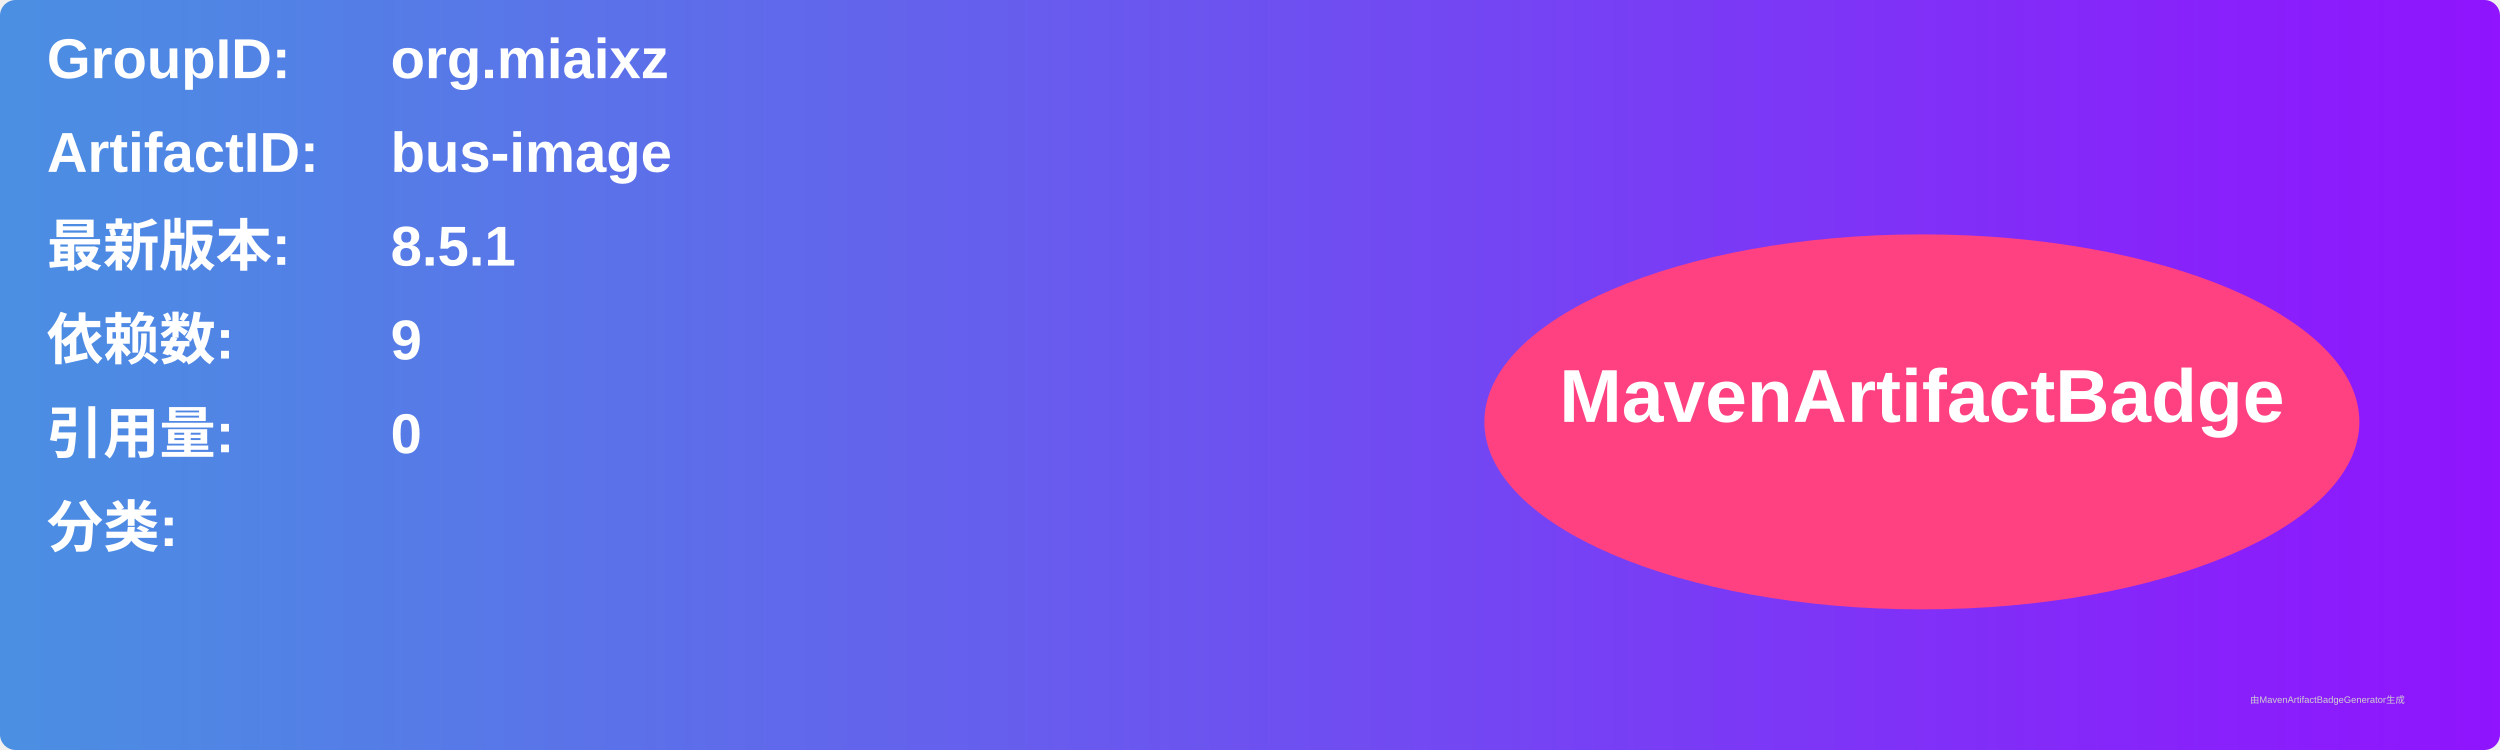
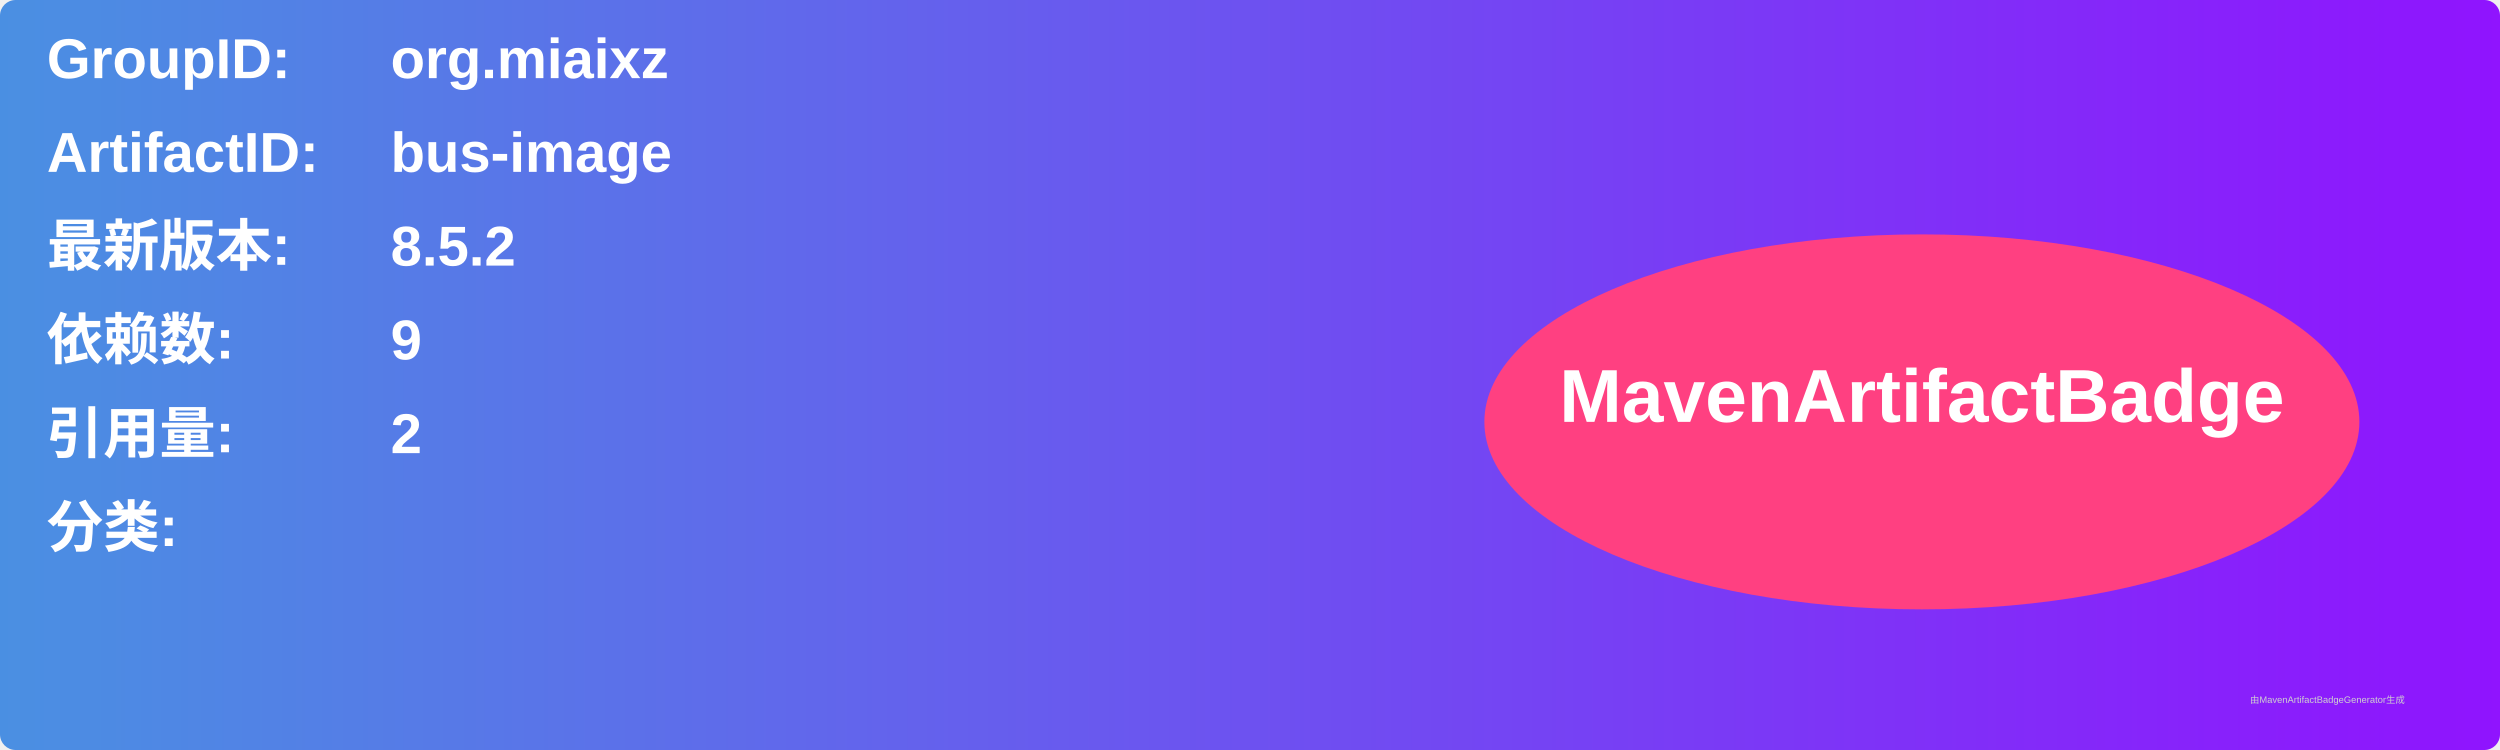
<svg xmlns="http://www.w3.org/2000/svg" width="800" height="240" viewBox="0 0 800 240">
  <linearGradient id="grad" x1="0%" y1="0%" x2="100%" y2="0%">
    <stop offset="0%" stop-color="#4a90e2" />
    <stop offset="100%" stop-color="#9013fe" />
  </linearGradient>
  <rect width="100%" height="100%" rx="5" ry="5" fill="url(#grad)" />
  <g transform="translate(15, 15)">
    <text x="0" y="10" font-family="Arial" font-size="18" fill="white" font-weight="bold" width="260">GroupID:</text>
    <text x="110" y="10" font-family="Arial" font-size="18" fill="white" font-weight="bold" width="460">org.miaixz</text>
    <text x="0" y="40" font-family="Arial" font-size="18" fill="white" font-weight="bold" width="260">ArtifactID:</text>
    <text x="110" y="40" font-family="Arial" font-size="18" fill="white" font-weight="bold" width="460">bus-image</text>
    <text x="0" y="70" font-family="Arial" font-size="18" fill="white" font-weight="bold">最新版本:</text>
    <text x="110" y="70" font-family="Arial" font-size="18" fill="white" font-weight="bold">
-       <tspan font-weight="bold">8.5.1</tspan>
+       <tspan font-weight="bold">8.5.2</tspan>
    </text>
    <text x="0" y="100" font-family="Arial" font-size="18" fill="white" font-weight="bold">依赖数: </text>
    <text x="110" y="100" font-family="Arial" font-size="18" fill="white">
      <tspan font-weight="bold">9</tspan>
    </text>
    <text x="0" y="130" font-family="Arial" font-size="18" fill="white" font-weight="bold">引用量: </text>
    <text x="110" y="130" font-family="Arial" font-size="18" fill="white">
-       <tspan font-weight="bold">0</tspan>
+       <tspan font-weight="bold">2</tspan>
    </text>
    <text x="0" y="160" font-family="Arial" font-size="18" fill="white" font-weight="bold">分类:</text>
    <text x="10" y="190" font-family="Arial" font-size="10" fill="white">
      <tspan font-weight="bold" />
    </text>
    <ellipse cx="600" cy="120" rx="140" ry="60" fill="#ff4081" />
    <text x="600" y="120" text-anchor="middle" font-family="Arial" font-size="24" fill="white" font-weight="bold">MavenArtifactBadge</text>
  </g>
  <text x="720" y="225" font-family="Arial" font-size="3" fill="#d0d0d0">由MavenArtifactBadgeGenerator生成</text>
</svg>
